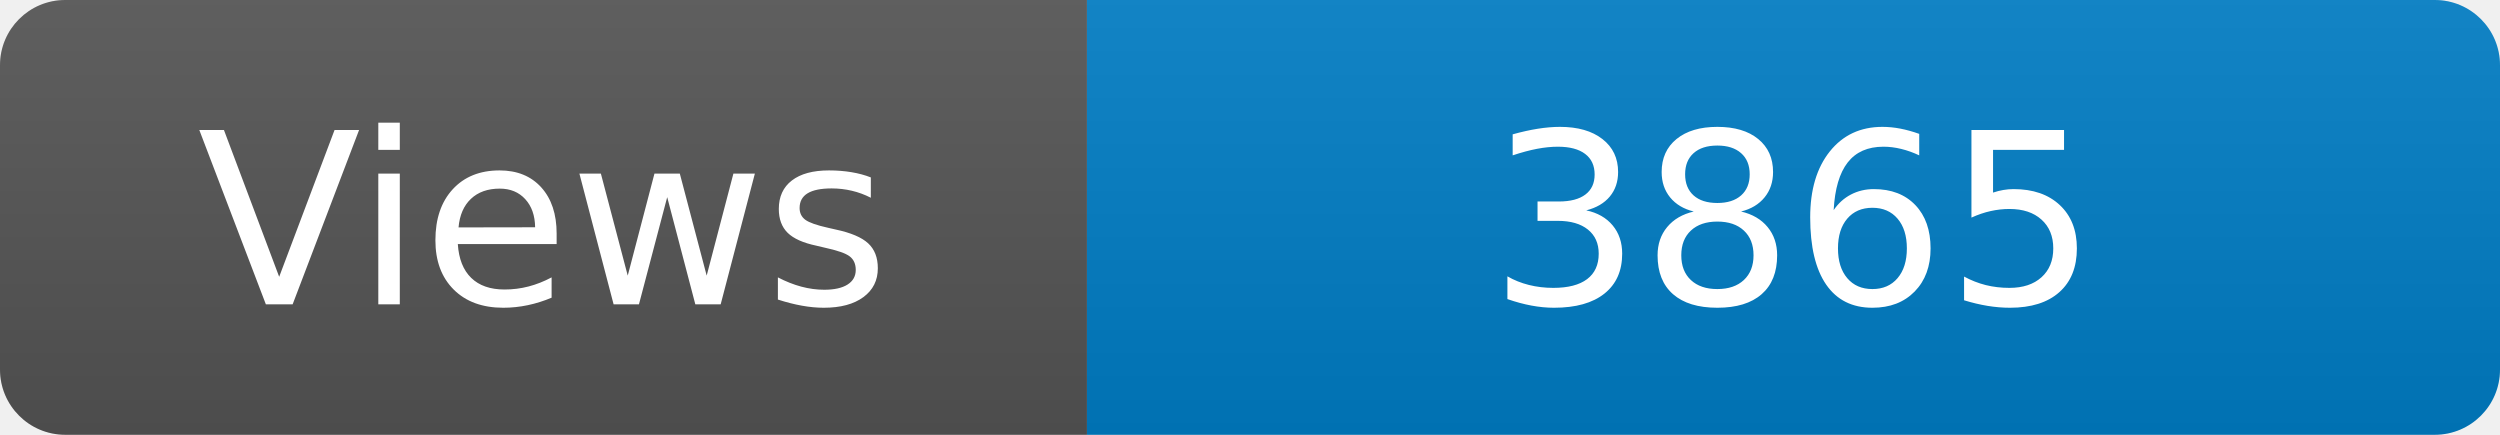
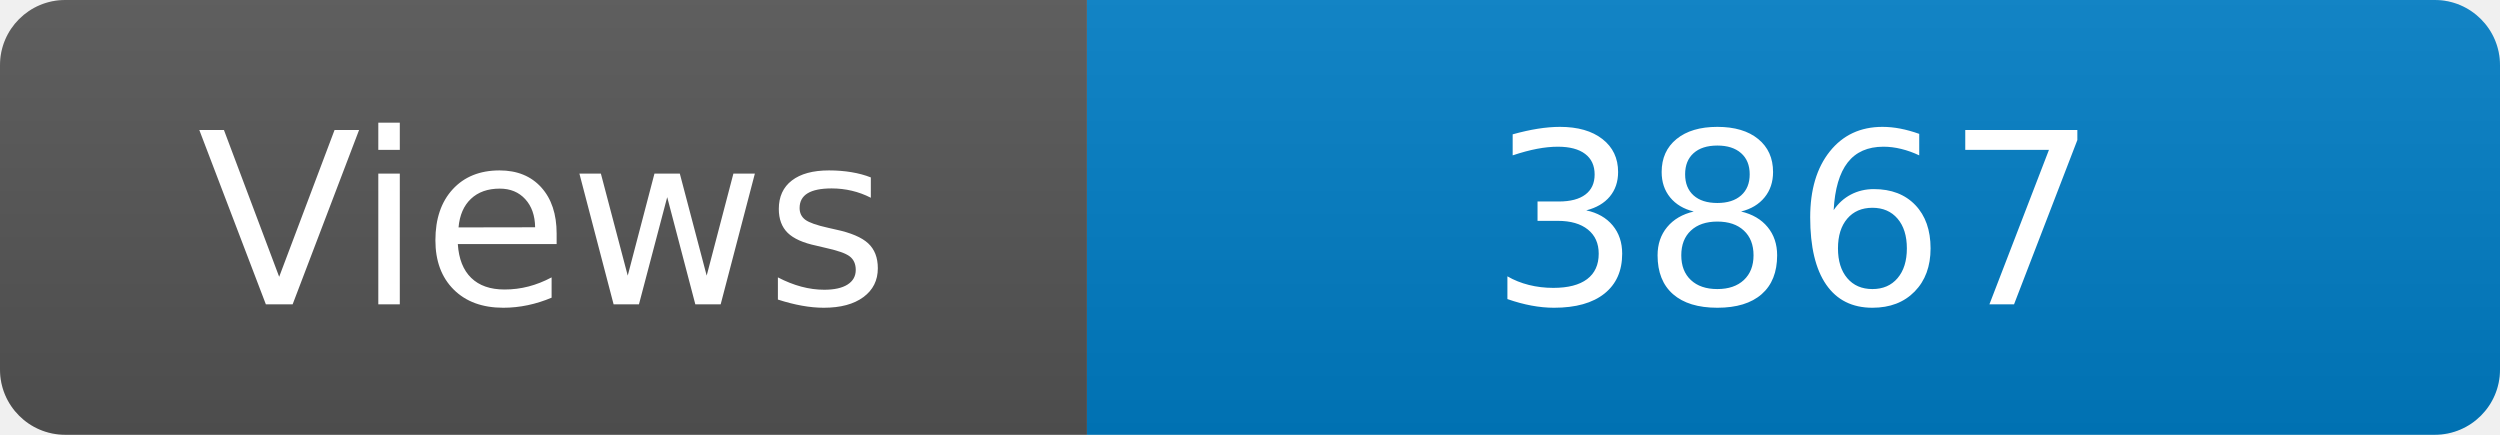
<svg xmlns="http://www.w3.org/2000/svg" width="115" height="20" role="img" aria-label="Maintained?: yes">
  <linearGradient id="s" x2="0" y2="100%">
    <stop offset="0" stop-color="#bbb" stop-opacity=".1" />
    <stop offset="1" stop-opacity=".1" />
  </linearGradient>
  <clipPath id="r">
    <rect width="115" height="20" rx="3" fill="#fff" />
  </clipPath>
  <g clip-path="url(#r)">
    <rect width="50" height="20" fill="#555" />
    <rect x="50" width="160" height="20" fill="#007ec6" />
    <rect width="115" height="20" fill="url(#s)" />
  </g>
  <g fill="#fff" text-anchor="middle" font-family="Verdana,Geneva,DejaVu Sans,sans-serif" font-size="110">
    <text x="250" y="140" transform="scale(.1)" fill="#fff">Views</text>
-     <text x="825" y="140" transform="scale(.1)" fill="#fff">3865</text>
+     <text x="825" y="140" transform="scale(.1)" fill="#fff">3867</text>
  </g>
</svg>
